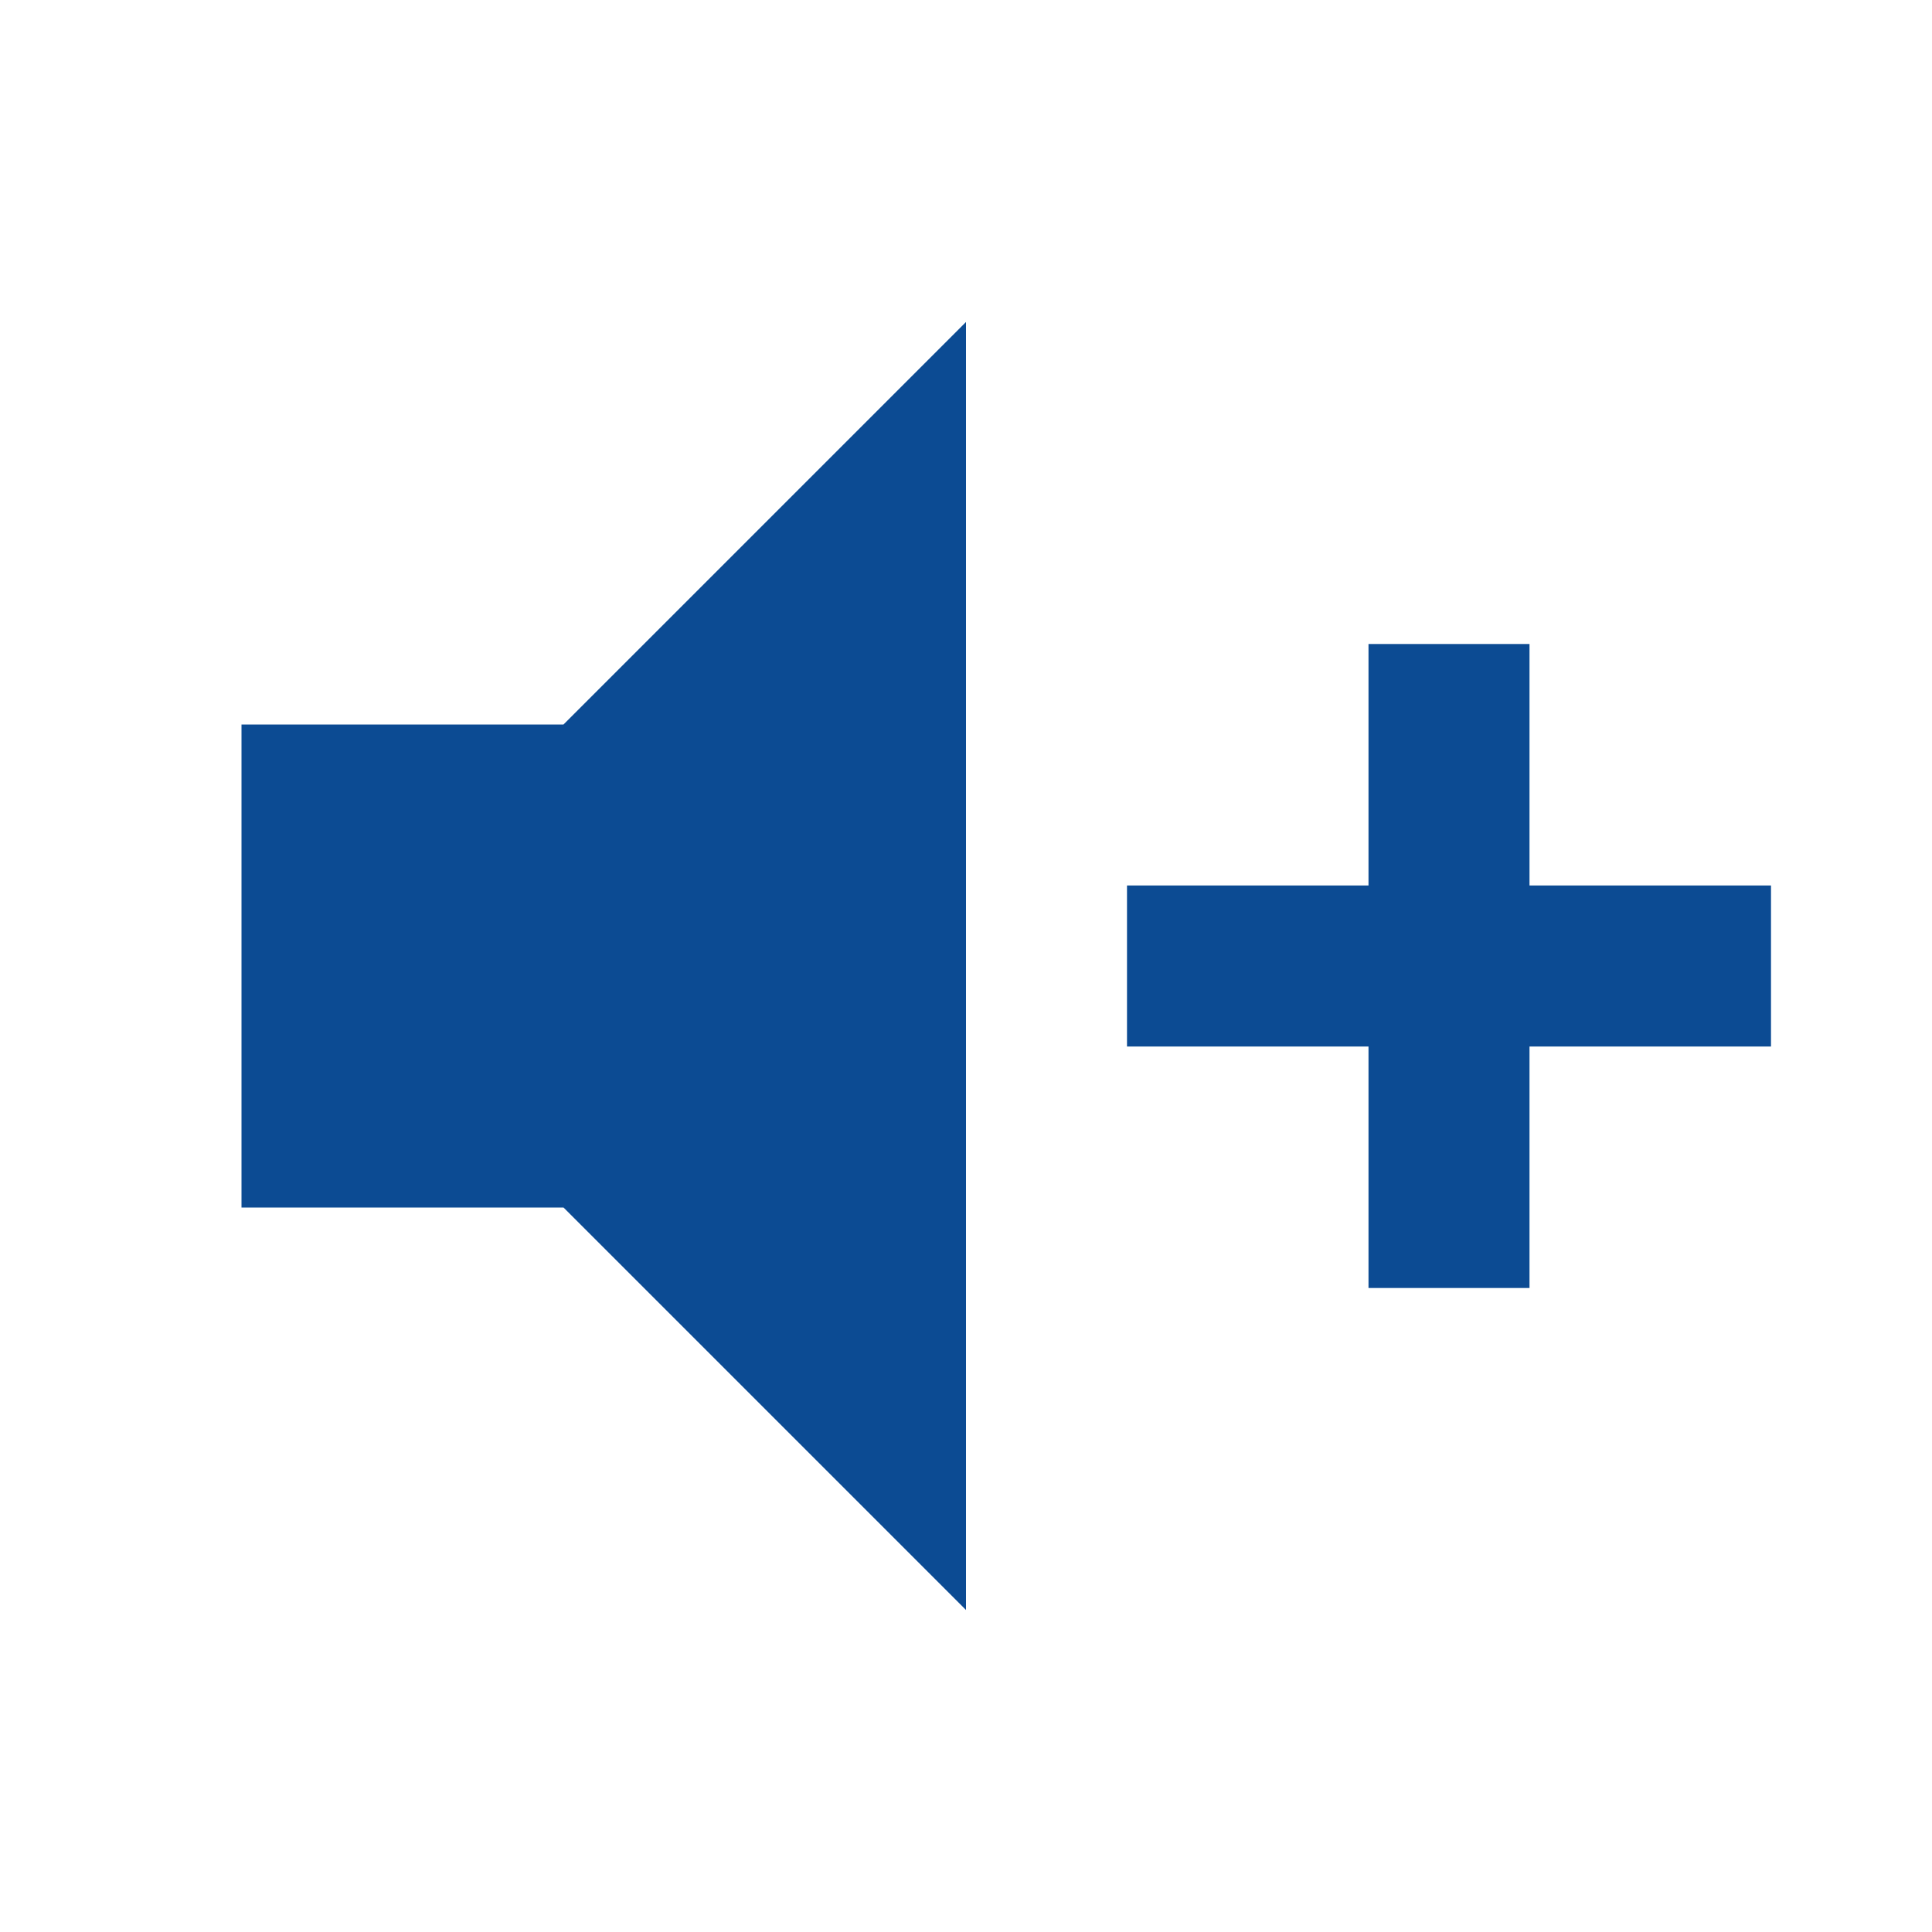
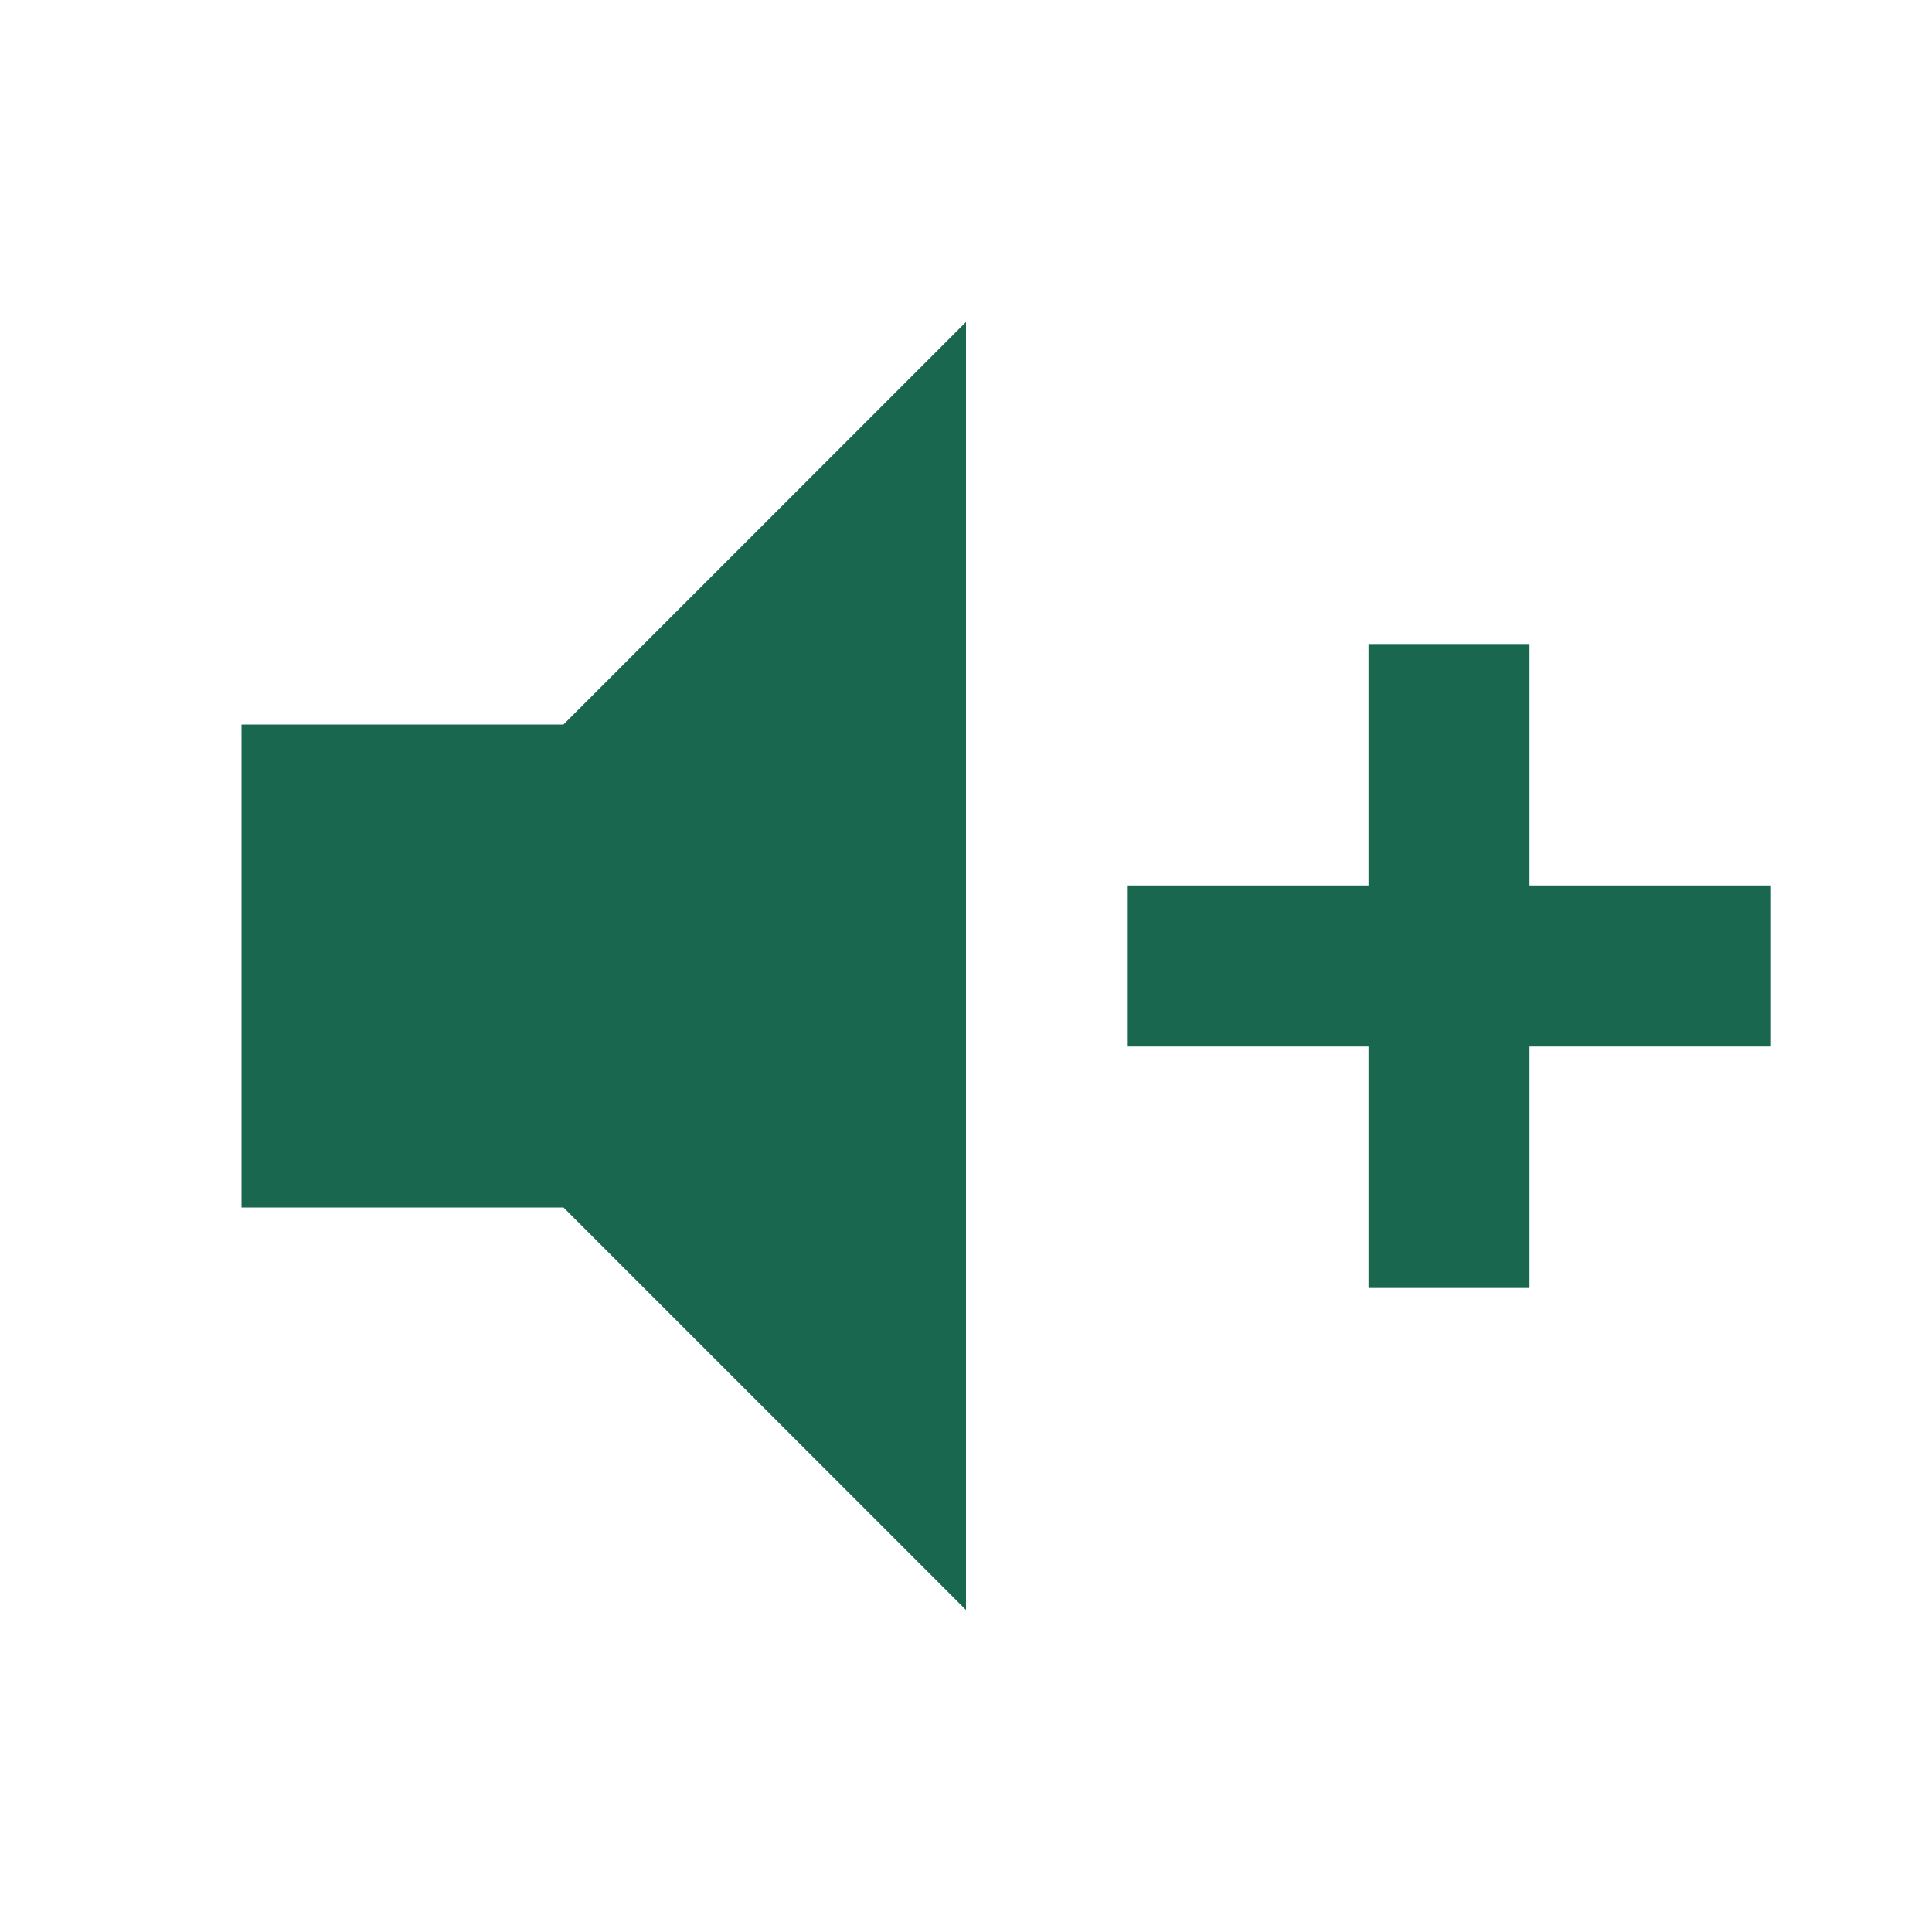
<svg xmlns="http://www.w3.org/2000/svg" viewBox="0 0 24 24">
-   <path d="M3,9H7L12,4V20L7,15H3V9M14,11H17V8H19V11H22V13H19V16H17V13H14V11Z" fill="#0C4B93" />
+   <path d="M3,9H7L12,4V20L7,15H3V9M14,11H17V8H19V11H22V13H19V16H17V13H14V11Z" fill="#1A6750" />
</svg>
